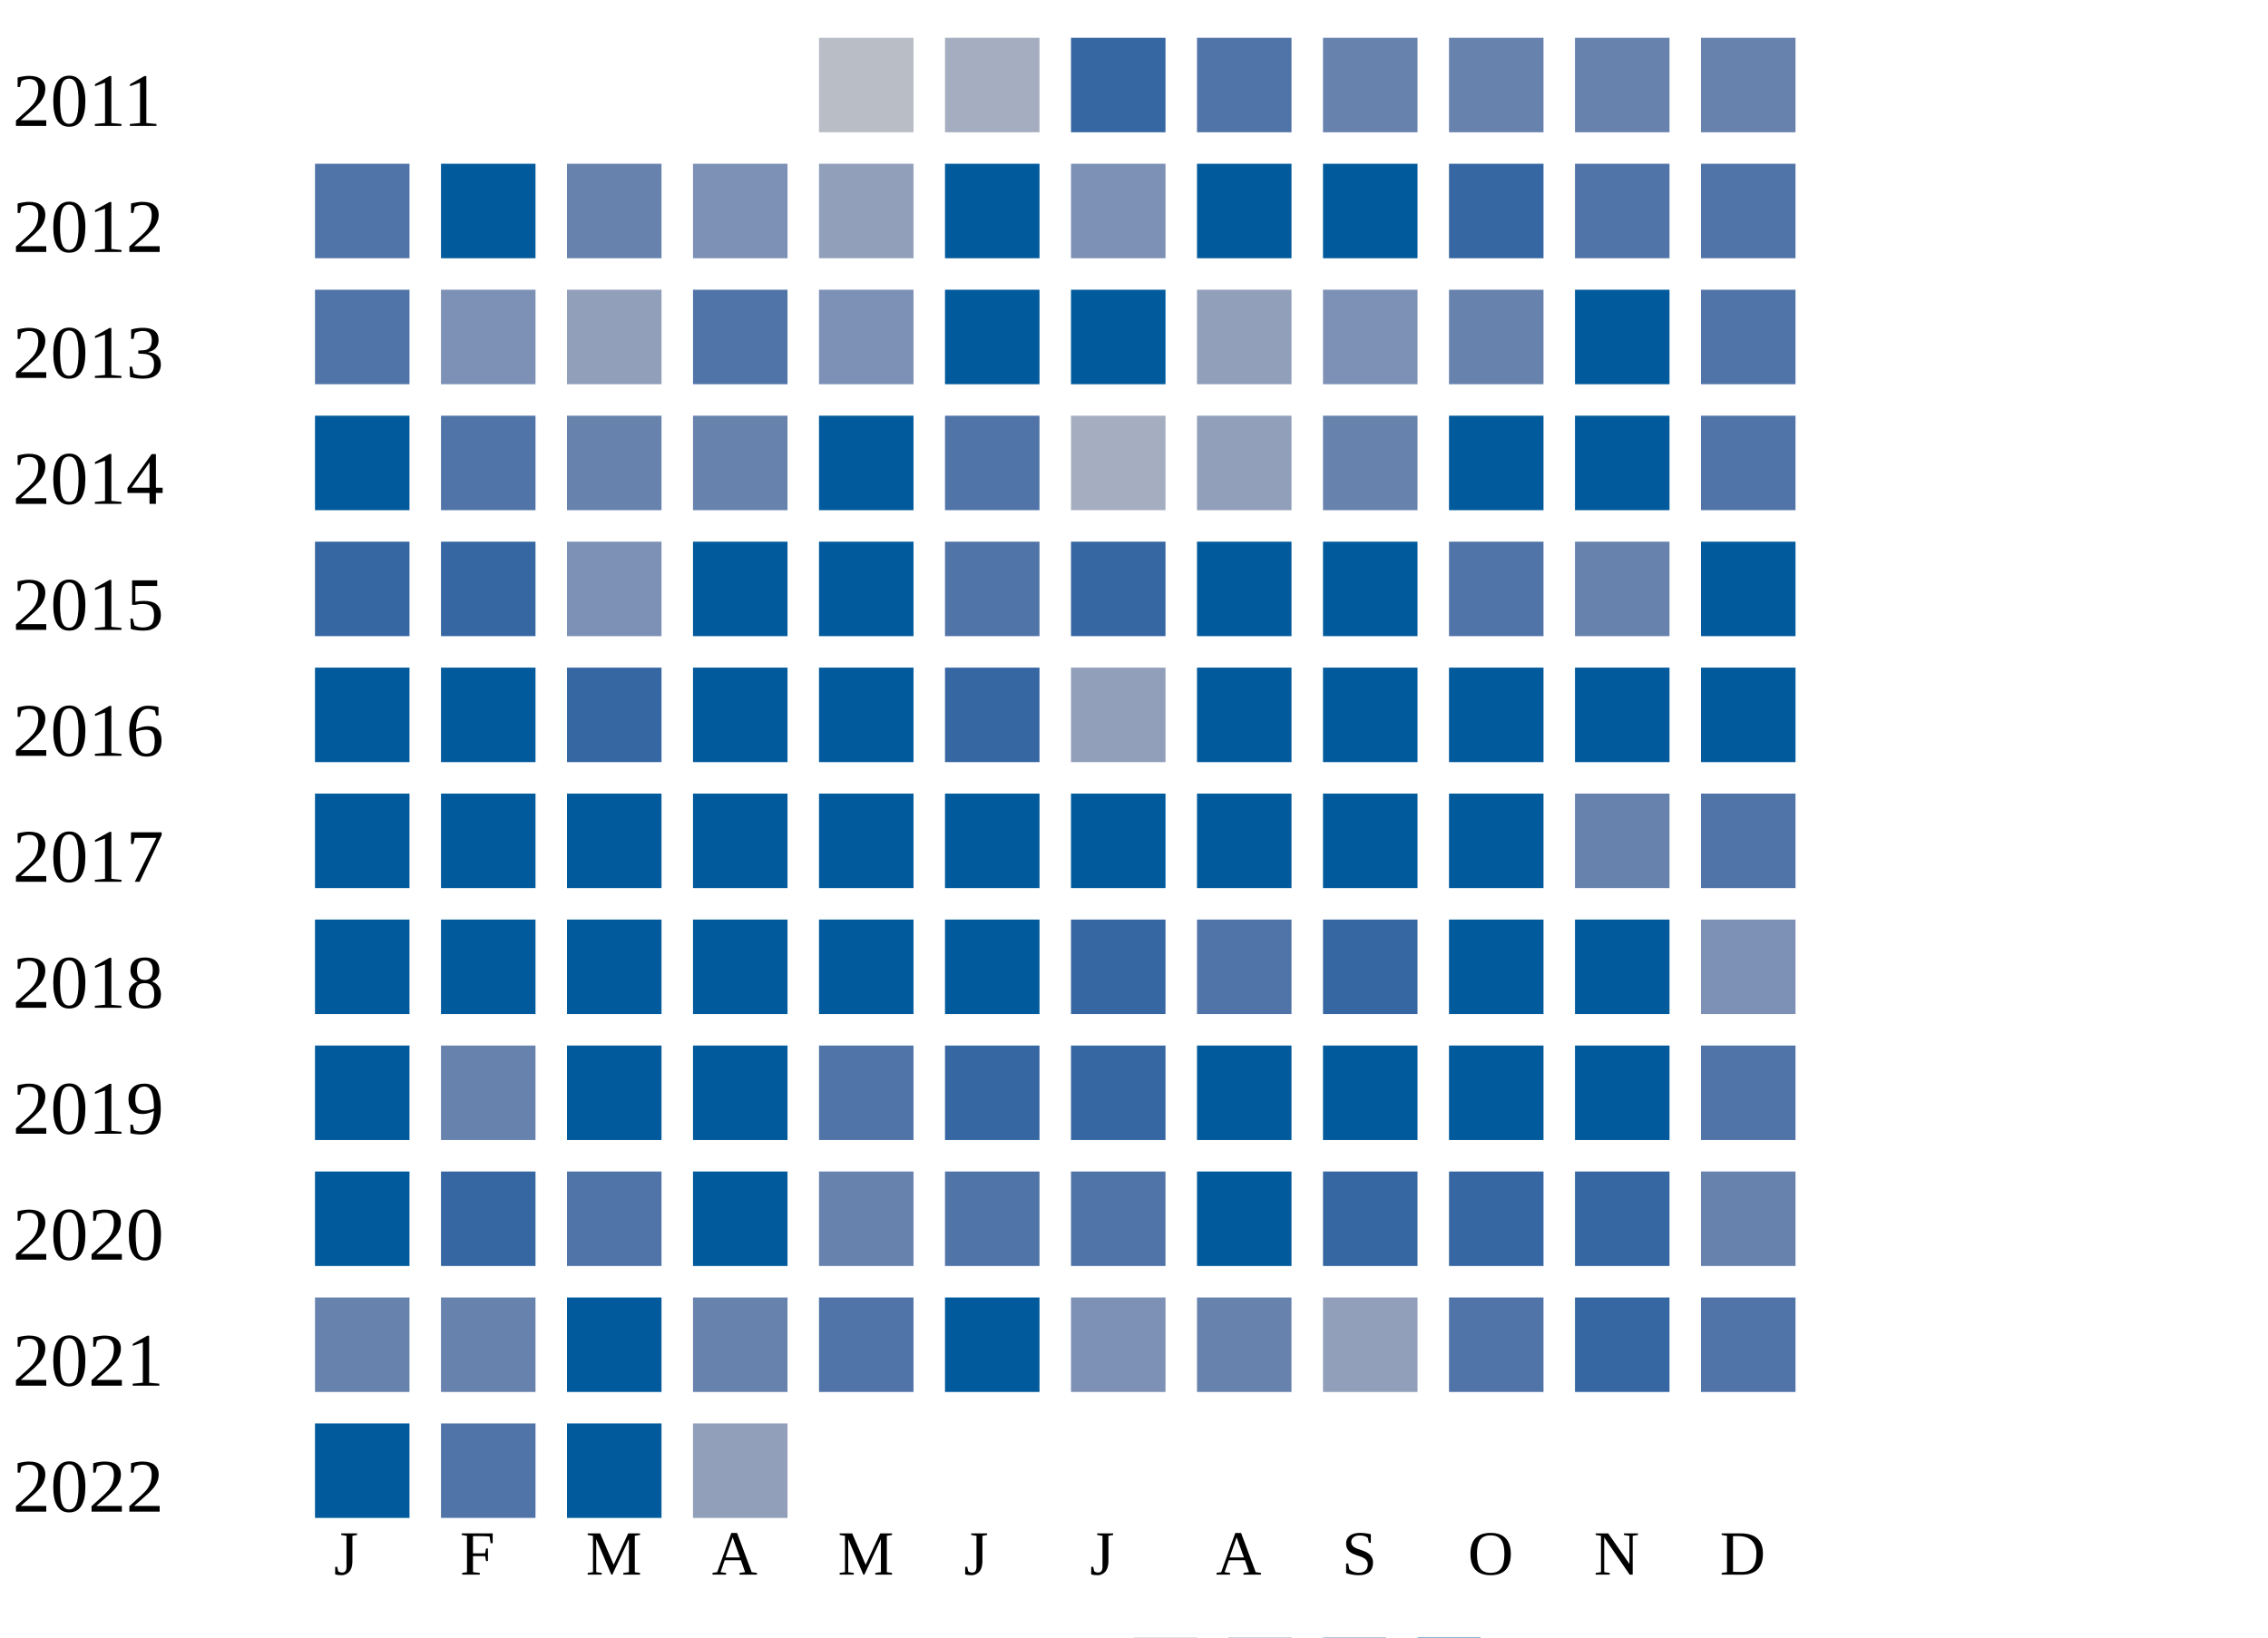
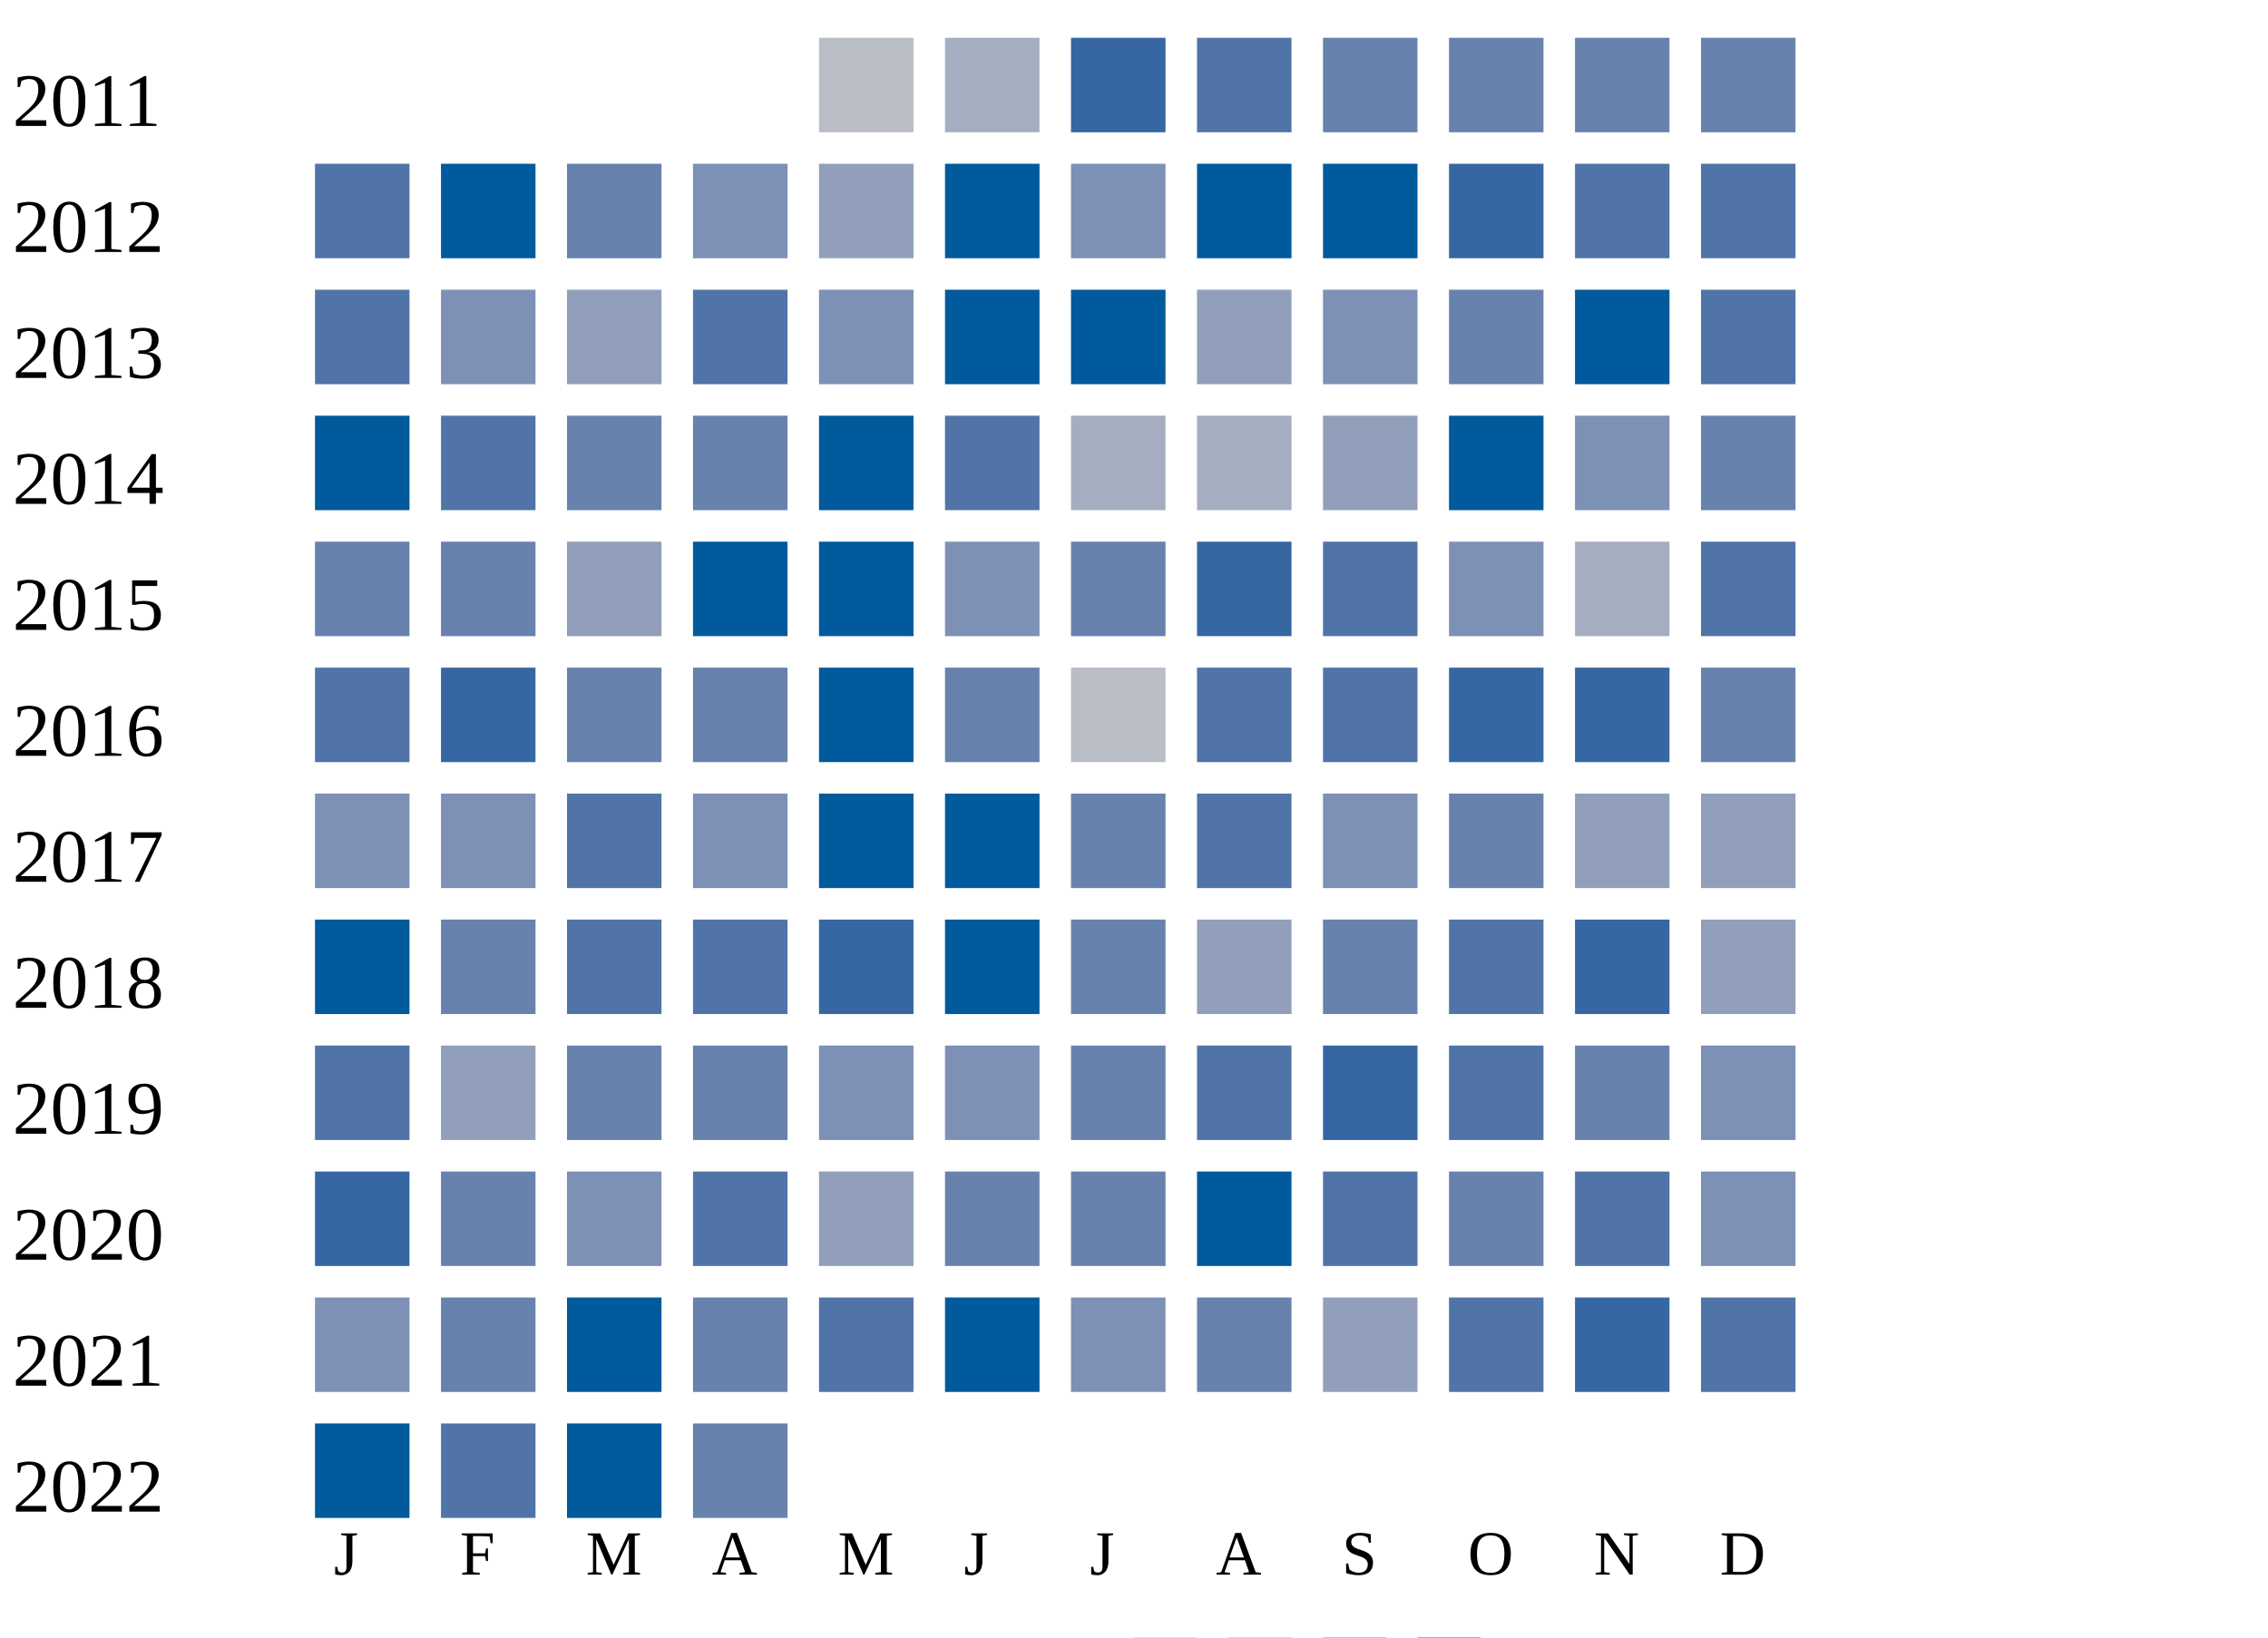
<svg xmlns="http://www.w3.org/2000/svg" width="360" height="260">
  <g transform="translate(0 0)">
    <text x="2" y="20">2011</text>
    <rect x="130" y="6" width="15" height="15" fill="#b9bdc6" />
    <rect x="150" y="6" width="15" height="15" fill="#a5aec0" />
    <rect x="170" y="6" width="15" height="15" fill="#3667a2" />
    <rect x="190" y="6" width="15" height="15" fill="#5174a8" />
    <rect x="210" y="6" width="15" height="15" fill="#6882ae" />
    <rect x="230" y="6" width="15" height="15" fill="#6882ae" />
    <rect x="250" y="6" width="15" height="15" fill="#6882ae" />
    <rect x="270" y="6" width="15" height="15" fill="#6882ae" />
  </g>
  <g transform="translate(0 20)">
    <text x="2" y="20">2012</text>
    <rect x="50" y="6" width="15" height="15" fill="#5174a8" />
    <rect x="70" y="6" width="15" height="15" fill="#005a9c" />
    <rect x="90" y="6" width="15" height="15" fill="#6882ae" />
    <rect x="110" y="6" width="15" height="15" fill="#7d90b5" />
    <rect x="130" y="6" width="15" height="15" fill="#919fba" />
    <rect x="150" y="6" width="15" height="15" fill="#005a9c" />
    <rect x="170" y="6" width="15" height="15" fill="#7d90b5" />
    <rect x="190" y="6" width="15" height="15" fill="#005a9c" />
    <rect x="210" y="6" width="15" height="15" fill="#005a9c" />
    <rect x="230" y="6" width="15" height="15" fill="#3667a2" />
    <rect x="250" y="6" width="15" height="15" fill="#5174a8" />
    <rect x="270" y="6" width="15" height="15" fill="#5174a8" />
  </g>
  <g transform="translate(0 40)">
    <text x="2" y="20">2013</text>
    <rect x="50" y="6" width="15" height="15" fill="#5174a8" />
    <rect x="70" y="6" width="15" height="15" fill="#7d90b5" />
    <rect x="90" y="6" width="15" height="15" fill="#919fba" />
    <rect x="110" y="6" width="15" height="15" fill="#5174a8" />
    <rect x="130" y="6" width="15" height="15" fill="#7d90b5" />
    <rect x="150" y="6" width="15" height="15" fill="#005a9c" />
    <rect x="170" y="6" width="15" height="15" fill="#005a9c" />
    <rect x="190" y="6" width="15" height="15" fill="#919fba" />
    <rect x="210" y="6" width="15" height="15" fill="#7d90b5" />
    <rect x="230" y="6" width="15" height="15" fill="#6882ae" />
    <rect x="250" y="6" width="15" height="15" fill="#005a9c" />
    <rect x="270" y="6" width="15" height="15" fill="#5174a8" />
  </g>
  <g transform="translate(0 60)">
    <text x="2" y="20">2014</text>
    <rect x="50" y="6" width="15" height="15" fill="#005a9c" />
    <rect x="70" y="6" width="15" height="15" fill="#5174a8" />
    <rect x="90" y="6" width="15" height="15" fill="#6882ae" />
    <rect x="110" y="6" width="15" height="15" fill="#6882ae" />
    <rect x="130" y="6" width="15" height="15" fill="#005a9c" />
    <rect x="150" y="6" width="15" height="15" fill="#5174a8" />
    <rect x="170" y="6" width="15" height="15" fill="#a5aec0" />
-     <rect x="190" y="6" width="15" height="15" fill="#919fba" />
-     <rect x="210" y="6" width="15" height="15" fill="#6882ae" />
+     <rect x="190" y="6" width="15" height="15" fill="#a5aec0" />
+     <rect x="210" y="6" width="15" height="15" fill="#919fba" />
    <rect x="230" y="6" width="15" height="15" fill="#005a9c" />
-     <rect x="250" y="6" width="15" height="15" fill="#005a9c" />
-     <rect x="270" y="6" width="15" height="15" fill="#5174a8" />
+     <rect x="250" y="6" width="15" height="15" fill="#7d90b5" />
+     <rect x="270" y="6" width="15" height="15" fill="#6882ae" />
  </g>
  <g transform="translate(0 80)">
    <text x="2" y="20">2015</text>
-     <rect x="50" y="6" width="15" height="15" fill="#3667a2" />
-     <rect x="70" y="6" width="15" height="15" fill="#3667a2" />
-     <rect x="90" y="6" width="15" height="15" fill="#7d90b5" />
+     <rect x="50" y="6" width="15" height="15" fill="#6882ae" />
+     <rect x="70" y="6" width="15" height="15" fill="#6882ae" />
+     <rect x="90" y="6" width="15" height="15" fill="#919fba" />
    <rect x="110" y="6" width="15" height="15" fill="#005a9c" />
    <rect x="130" y="6" width="15" height="15" fill="#005a9c" />
-     <rect x="150" y="6" width="15" height="15" fill="#5174a8" />
-     <rect x="170" y="6" width="15" height="15" fill="#3667a2" />
-     <rect x="190" y="6" width="15" height="15" fill="#005a9c" />
-     <rect x="210" y="6" width="15" height="15" fill="#005a9c" />
-     <rect x="230" y="6" width="15" height="15" fill="#5174a8" />
-     <rect x="250" y="6" width="15" height="15" fill="#6882ae" />
-     <rect x="270" y="6" width="15" height="15" fill="#005a9c" />
+     <rect x="150" y="6" width="15" height="15" fill="#7d90b5" />
+     <rect x="170" y="6" width="15" height="15" fill="#6882ae" />
+     <rect x="190" y="6" width="15" height="15" fill="#3667a2" />
+     <rect x="210" y="6" width="15" height="15" fill="#5174a8" />
+     <rect x="230" y="6" width="15" height="15" fill="#7d90b5" />
+     <rect x="250" y="6" width="15" height="15" fill="#a5aec0" />
+     <rect x="270" y="6" width="15" height="15" fill="#5174a8" />
  </g>
  <g transform="translate(0 100)">
    <text x="2" y="20">2016</text>
-     <rect x="50" y="6" width="15" height="15" fill="#005a9c" />
-     <rect x="70" y="6" width="15" height="15" fill="#005a9c" />
-     <rect x="90" y="6" width="15" height="15" fill="#3667a2" />
-     <rect x="110" y="6" width="15" height="15" fill="#005a9c" />
+     <rect x="50" y="6" width="15" height="15" fill="#5174a8" />
+     <rect x="70" y="6" width="15" height="15" fill="#3667a2" />
+     <rect x="90" y="6" width="15" height="15" fill="#6882ae" />
+     <rect x="110" y="6" width="15" height="15" fill="#6882ae" />
    <rect x="130" y="6" width="15" height="15" fill="#005a9c" />
-     <rect x="150" y="6" width="15" height="15" fill="#3667a2" />
-     <rect x="170" y="6" width="15" height="15" fill="#919fba" />
-     <rect x="190" y="6" width="15" height="15" fill="#005a9c" />
-     <rect x="210" y="6" width="15" height="15" fill="#005a9c" />
-     <rect x="230" y="6" width="15" height="15" fill="#005a9c" />
-     <rect x="250" y="6" width="15" height="15" fill="#005a9c" />
-     <rect x="270" y="6" width="15" height="15" fill="#005a9c" />
+     <rect x="150" y="6" width="15" height="15" fill="#6882ae" />
+     <rect x="170" y="6" width="15" height="15" fill="#b9bdc6" />
+     <rect x="190" y="6" width="15" height="15" fill="#5174a8" />
+     <rect x="210" y="6" width="15" height="15" fill="#5174a8" />
+     <rect x="230" y="6" width="15" height="15" fill="#3667a2" />
+     <rect x="250" y="6" width="15" height="15" fill="#3667a2" />
+     <rect x="270" y="6" width="15" height="15" fill="#6882ae" />
  </g>
  <g transform="translate(0 120)">
    <text x="2" y="20">2017</text>
-     <rect x="50" y="6" width="15" height="15" fill="#005a9c" />
-     <rect x="70" y="6" width="15" height="15" fill="#005a9c" />
-     <rect x="90" y="6" width="15" height="15" fill="#005a9c" />
-     <rect x="110" y="6" width="15" height="15" fill="#005a9c" />
+     <rect x="50" y="6" width="15" height="15" fill="#7d90b5" />
+     <rect x="70" y="6" width="15" height="15" fill="#7d90b5" />
+     <rect x="90" y="6" width="15" height="15" fill="#5174a8" />
+     <rect x="110" y="6" width="15" height="15" fill="#7d90b5" />
    <rect x="130" y="6" width="15" height="15" fill="#005a9c" />
    <rect x="150" y="6" width="15" height="15" fill="#005a9c" />
-     <rect x="170" y="6" width="15" height="15" fill="#005a9c" />
-     <rect x="190" y="6" width="15" height="15" fill="#005a9c" />
-     <rect x="210" y="6" width="15" height="15" fill="#005a9c" />
-     <rect x="230" y="6" width="15" height="15" fill="#005a9c" />
-     <rect x="250" y="6" width="15" height="15" fill="#6882ae" />
-     <rect x="270" y="6" width="15" height="15" fill="#5174a8" />
+     <rect x="170" y="6" width="15" height="15" fill="#6882ae" />
+     <rect x="190" y="6" width="15" height="15" fill="#5174a8" />
+     <rect x="210" y="6" width="15" height="15" fill="#7d90b5" />
+     <rect x="230" y="6" width="15" height="15" fill="#6882ae" />
+     <rect x="250" y="6" width="15" height="15" fill="#919fba" />
+     <rect x="270" y="6" width="15" height="15" fill="#919fba" />
  </g>
  <g transform="translate(0 140)">
    <text x="2" y="20">2018</text>
    <rect x="50" y="6" width="15" height="15" fill="#005a9c" />
-     <rect x="70" y="6" width="15" height="15" fill="#005a9c" />
-     <rect x="90" y="6" width="15" height="15" fill="#005a9c" />
-     <rect x="110" y="6" width="15" height="15" fill="#005a9c" />
-     <rect x="130" y="6" width="15" height="15" fill="#005a9c" />
+     <rect x="70" y="6" width="15" height="15" fill="#6882ae" />
+     <rect x="90" y="6" width="15" height="15" fill="#5174a8" />
+     <rect x="110" y="6" width="15" height="15" fill="#5174a8" />
+     <rect x="130" y="6" width="15" height="15" fill="#3667a2" />
    <rect x="150" y="6" width="15" height="15" fill="#005a9c" />
-     <rect x="170" y="6" width="15" height="15" fill="#3667a2" />
-     <rect x="190" y="6" width="15" height="15" fill="#5174a8" />
-     <rect x="210" y="6" width="15" height="15" fill="#3667a2" />
-     <rect x="230" y="6" width="15" height="15" fill="#005a9c" />
-     <rect x="250" y="6" width="15" height="15" fill="#005a9c" />
-     <rect x="270" y="6" width="15" height="15" fill="#7d90b5" />
+     <rect x="170" y="6" width="15" height="15" fill="#6882ae" />
+     <rect x="190" y="6" width="15" height="15" fill="#919fba" />
+     <rect x="210" y="6" width="15" height="15" fill="#6882ae" />
+     <rect x="230" y="6" width="15" height="15" fill="#5174a8" />
+     <rect x="250" y="6" width="15" height="15" fill="#3667a2" />
+     <rect x="270" y="6" width="15" height="15" fill="#919fba" />
  </g>
  <g transform="translate(0 160)">
    <text x="2" y="20">2019</text>
-     <rect x="50" y="6" width="15" height="15" fill="#005a9c" />
-     <rect x="70" y="6" width="15" height="15" fill="#6882ae" />
-     <rect x="90" y="6" width="15" height="15" fill="#005a9c" />
-     <rect x="110" y="6" width="15" height="15" fill="#005a9c" />
-     <rect x="130" y="6" width="15" height="15" fill="#5174a8" />
-     <rect x="150" y="6" width="15" height="15" fill="#3667a2" />
-     <rect x="170" y="6" width="15" height="15" fill="#3667a2" />
-     <rect x="190" y="6" width="15" height="15" fill="#005a9c" />
-     <rect x="210" y="6" width="15" height="15" fill="#005a9c" />
-     <rect x="230" y="6" width="15" height="15" fill="#005a9c" />
-     <rect x="250" y="6" width="15" height="15" fill="#005a9c" />
-     <rect x="270" y="6" width="15" height="15" fill="#5174a8" />
+     <rect x="50" y="6" width="15" height="15" fill="#5174a8" />
+     <rect x="70" y="6" width="15" height="15" fill="#919fba" />
+     <rect x="90" y="6" width="15" height="15" fill="#6882ae" />
+     <rect x="110" y="6" width="15" height="15" fill="#6882ae" />
+     <rect x="130" y="6" width="15" height="15" fill="#7d90b5" />
+     <rect x="150" y="6" width="15" height="15" fill="#7d90b5" />
+     <rect x="170" y="6" width="15" height="15" fill="#6882ae" />
+     <rect x="190" y="6" width="15" height="15" fill="#5174a8" />
+     <rect x="210" y="6" width="15" height="15" fill="#3667a2" />
+     <rect x="230" y="6" width="15" height="15" fill="#5174a8" />
+     <rect x="250" y="6" width="15" height="15" fill="#6882ae" />
+     <rect x="270" y="6" width="15" height="15" fill="#7d90b5" />
  </g>
  <g transform="translate(0 180)">
    <text x="2" y="20">2020</text>
-     <rect x="50" y="6" width="15" height="15" fill="#005a9c" />
-     <rect x="70" y="6" width="15" height="15" fill="#3667a2" />
-     <rect x="90" y="6" width="15" height="15" fill="#5174a8" />
-     <rect x="110" y="6" width="15" height="15" fill="#005a9c" />
-     <rect x="130" y="6" width="15" height="15" fill="#6882ae" />
-     <rect x="150" y="6" width="15" height="15" fill="#5174a8" />
-     <rect x="170" y="6" width="15" height="15" fill="#5174a8" />
+     <rect x="50" y="6" width="15" height="15" fill="#3667a2" />
+     <rect x="70" y="6" width="15" height="15" fill="#6882ae" />
+     <rect x="90" y="6" width="15" height="15" fill="#7d90b5" />
+     <rect x="110" y="6" width="15" height="15" fill="#5174a8" />
+     <rect x="130" y="6" width="15" height="15" fill="#919fba" />
+     <rect x="150" y="6" width="15" height="15" fill="#6882ae" />
+     <rect x="170" y="6" width="15" height="15" fill="#6882ae" />
    <rect x="190" y="6" width="15" height="15" fill="#005a9c" />
-     <rect x="210" y="6" width="15" height="15" fill="#3667a2" />
-     <rect x="230" y="6" width="15" height="15" fill="#3667a2" />
-     <rect x="250" y="6" width="15" height="15" fill="#3667a2" />
-     <rect x="270" y="6" width="15" height="15" fill="#6882ae" />
+     <rect x="210" y="6" width="15" height="15" fill="#5174a8" />
+     <rect x="230" y="6" width="15" height="15" fill="#6882ae" />
+     <rect x="250" y="6" width="15" height="15" fill="#5174a8" />
+     <rect x="270" y="6" width="15" height="15" fill="#7d90b5" />
  </g>
  <g transform="translate(0 200)">
    <text x="2" y="20">2021</text>
-     <rect x="50" y="6" width="15" height="15" fill="#6882ae" />
+     <rect x="50" y="6" width="15" height="15" fill="#7d90b5" />
    <rect x="70" y="6" width="15" height="15" fill="#6882ae" />
    <rect x="90" y="6" width="15" height="15" fill="#005a9c" />
    <rect x="110" y="6" width="15" height="15" fill="#6882ae" />
    <rect x="130" y="6" width="15" height="15" fill="#5174a8" />
    <rect x="150" y="6" width="15" height="15" fill="#005a9c" />
    <rect x="170" y="6" width="15" height="15" fill="#7d90b5" />
    <rect x="190" y="6" width="15" height="15" fill="#6882ae" />
    <rect x="210" y="6" width="15" height="15" fill="#919fba" />
    <rect x="230" y="6" width="15" height="15" fill="#5174a8" />
    <rect x="250" y="6" width="15" height="15" fill="#3667a2" />
    <rect x="270" y="6" width="15" height="15" fill="#5174a8" />
  </g>
  <g transform="translate(0 220)">
    <text x="2" y="20">2022</text>
    <rect x="50" y="6" width="15" height="15" fill="#005a9c" />
    <rect x="70" y="6" width="15" height="15" fill="#5174a8" />
    <rect x="90" y="6" width="15" height="15" fill="#005a9c" />
-     <rect x="110" y="6" width="15" height="15" fill="#919fba" />
+     <rect x="110" y="6" width="15" height="15" fill="#6882ae" />
  </g>
  <text style="font-size: 10px; text-align: center" x="53" y="250">J</text>
  <text style="font-size: 10px; text-align: center" x="73" y="250">F</text>
  <text style="font-size: 10px; text-align: center" x="93" y="250">M</text>
  <text style="font-size: 10px; text-align: center" x="113" y="250">A</text>
  <text style="font-size: 10px; text-align: center" x="133" y="250">M</text>
  <text style="font-size: 10px; text-align: center" x="153" y="250">J</text>
  <text style="font-size: 10px; text-align: center" x="173" y="250">J</text>
  <text style="font-size: 10px; text-align: center" x="193" y="250">A</text>
  <text style="font-size: 10px; text-align: center" x="213" y="250">S</text>
  <text style="font-size: 10px; text-align: center" x="233" y="250">O</text>
  <text style="font-size: 10px; text-align: center" x="253" y="250">N</text>
  <text style="font-size: 10px; text-align: center" x="273" y="250">D</text>
  <text style="font-size: 10px;" x="155" y="269">Less</text>
  <rect fill="#b9bdc6" width="10" height="10" x="180" y="260" />
  <rect fill="#919fba" width="10" height="10" x="195" y="260" />
  <rect fill="#6882ae" width="10" height="10" x="210" y="260" />
  <rect fill="#005a9c" width="10" height="10" x="225" y="260" />
  <text x="240" y="269" style="font-size: 10px;">More</text>
</svg>
